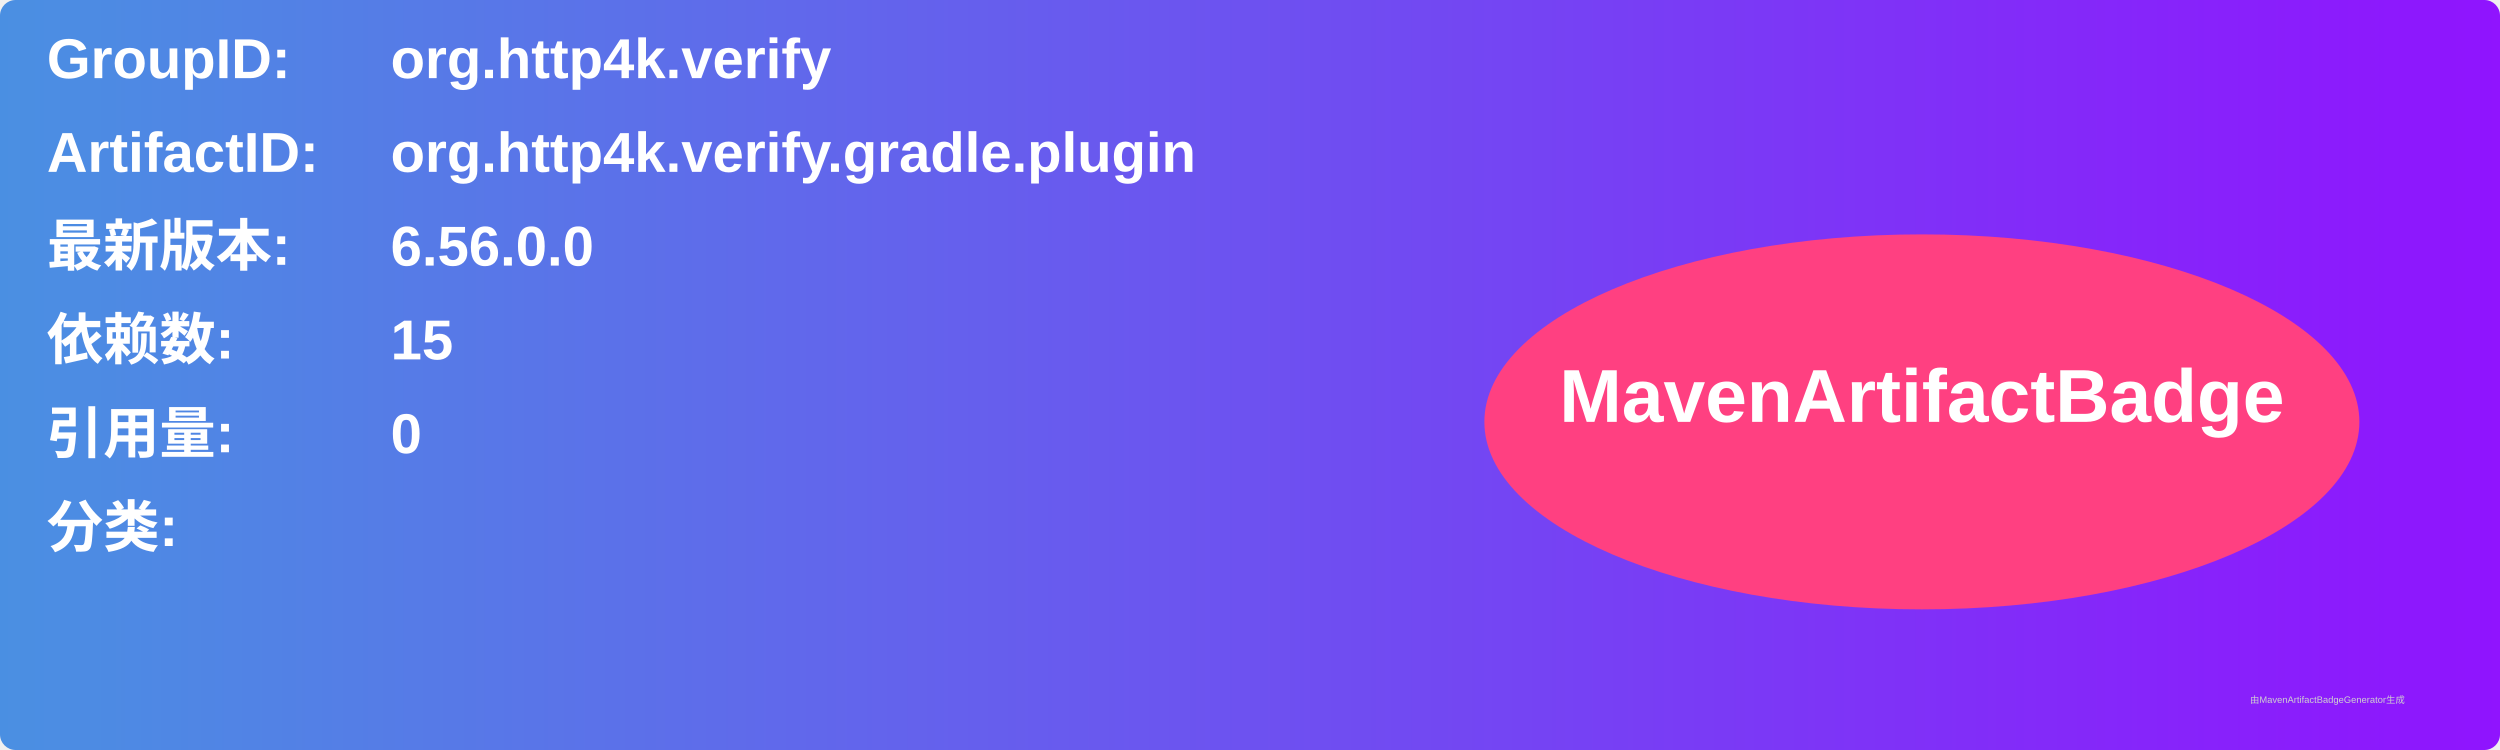
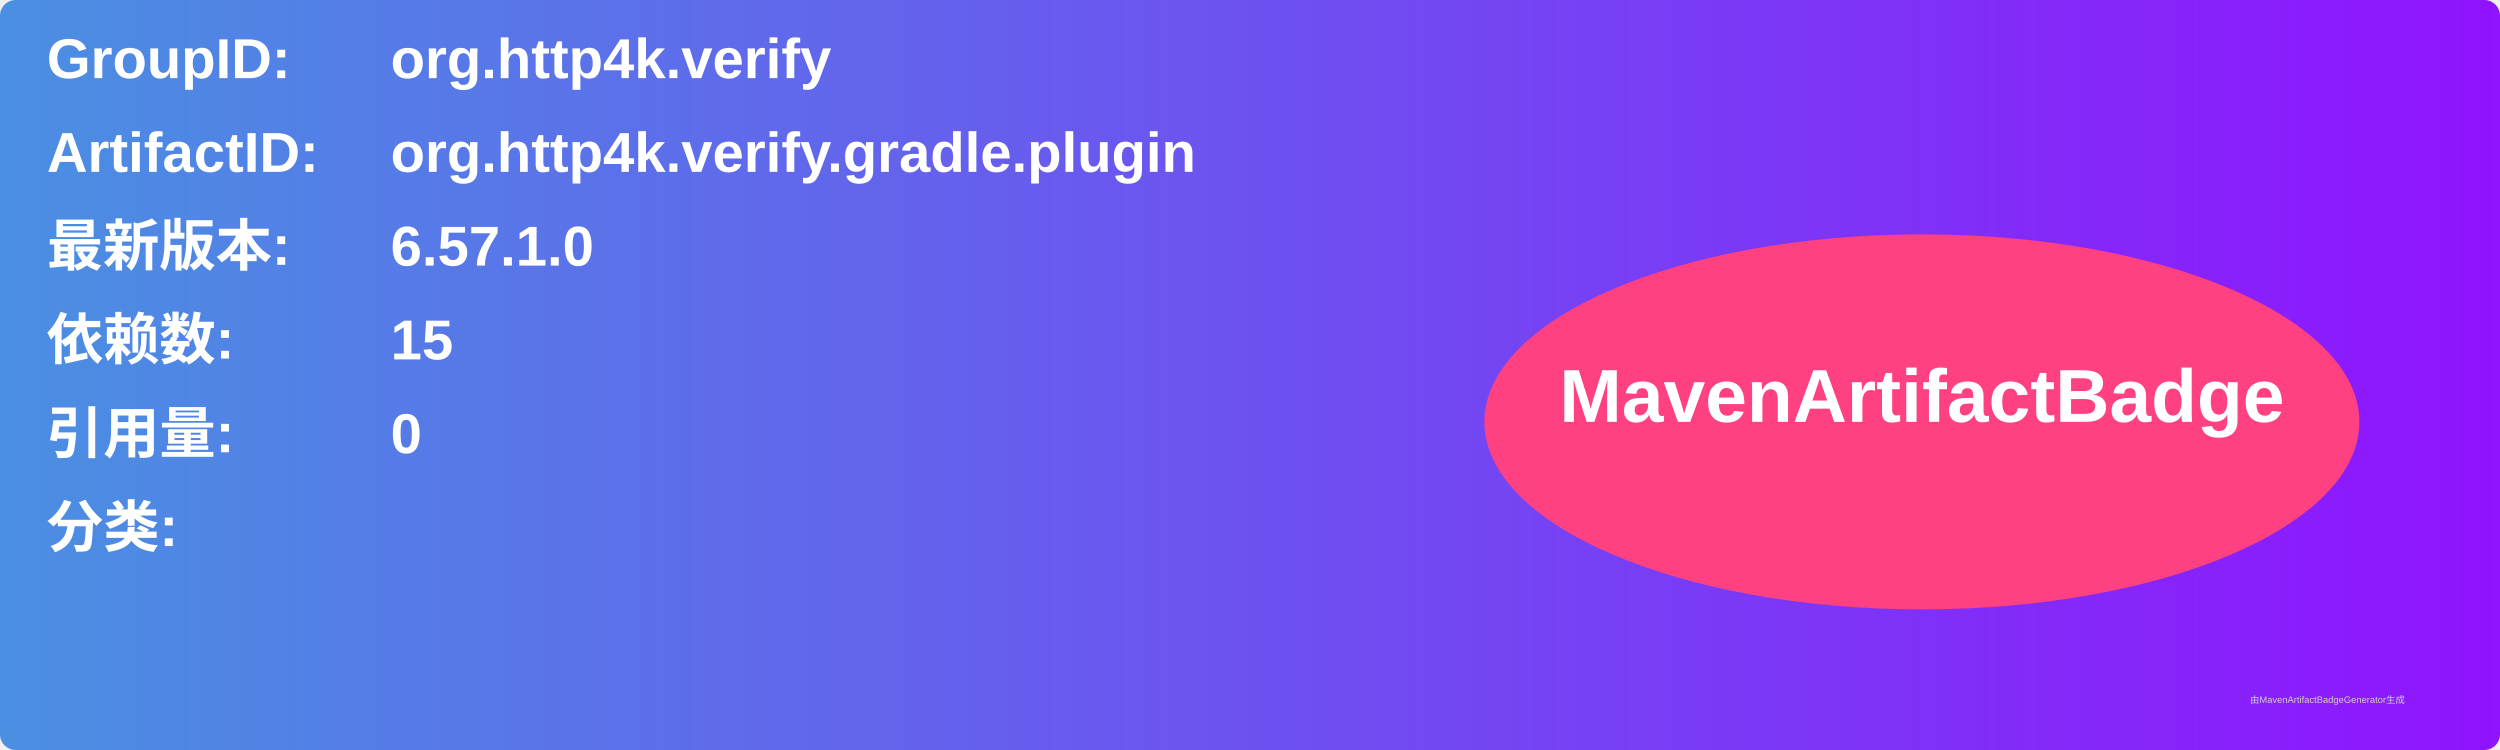
<svg xmlns="http://www.w3.org/2000/svg" width="800" height="240" viewBox="0 0 800 240">
  <linearGradient id="grad" x1="0%" y1="0%" x2="100%" y2="0%">
    <stop offset="0%" stop-color="#4a90e2" />
    <stop offset="100%" stop-color="#9013fe" />
  </linearGradient>
  <rect width="100%" height="100%" rx="5" ry="5" fill="url(#grad)" />
  <g transform="translate(15, 15)">
    <text x="0" y="10" font-family="Arial" font-size="18" fill="white" font-weight="bold" width="260">GroupID:</text>
    <text x="110" y="10" font-family="Arial" font-size="18" fill="white" font-weight="bold" width="460">org.http4k.verify</text>
    <text x="0" y="40" font-family="Arial" font-size="18" fill="white" font-weight="bold" width="260">ArtifactID:</text>
    <text x="110" y="40" font-family="Arial" font-size="18" fill="white" font-weight="bold" width="460">org.http4k.verify.gradle.plugin</text>
    <text x="0" y="70" font-family="Arial" font-size="18" fill="white" font-weight="bold">最新版本:</text>
    <text x="110" y="70" font-family="Arial" font-size="18" fill="white" font-weight="bold">
-       <tspan font-weight="bold">6.56.0.0</tspan>
+       <tspan font-weight="bold">6.57.1.0</tspan>
    </text>
    <text x="0" y="100" font-family="Arial" font-size="18" fill="white" font-weight="bold">依赖数: </text>
    <text x="110" y="100" font-family="Arial" font-size="18" fill="white">
      <tspan font-weight="bold">15</tspan>
    </text>
    <text x="0" y="130" font-family="Arial" font-size="18" fill="white" font-weight="bold">引用量: </text>
    <text x="110" y="130" font-family="Arial" font-size="18" fill="white">
      <tspan font-weight="bold">0</tspan>
    </text>
    <text x="0" y="160" font-family="Arial" font-size="18" fill="white" font-weight="bold">分类:</text>
    <text x="10" y="190" font-family="Arial" font-size="10" fill="white">
      <tspan font-weight="bold" />
    </text>
    <ellipse cx="600" cy="120" rx="140" ry="60" fill="#ff4081" />
    <text x="600" y="120" text-anchor="middle" font-family="Arial" font-size="24" fill="white" font-weight="bold">MavenArtifactBadge</text>
  </g>
  <text x="720" y="225" font-family="Arial" font-size="3" fill="#d0d0d0">由MavenArtifactBadgeGenerator生成</text>
</svg>
